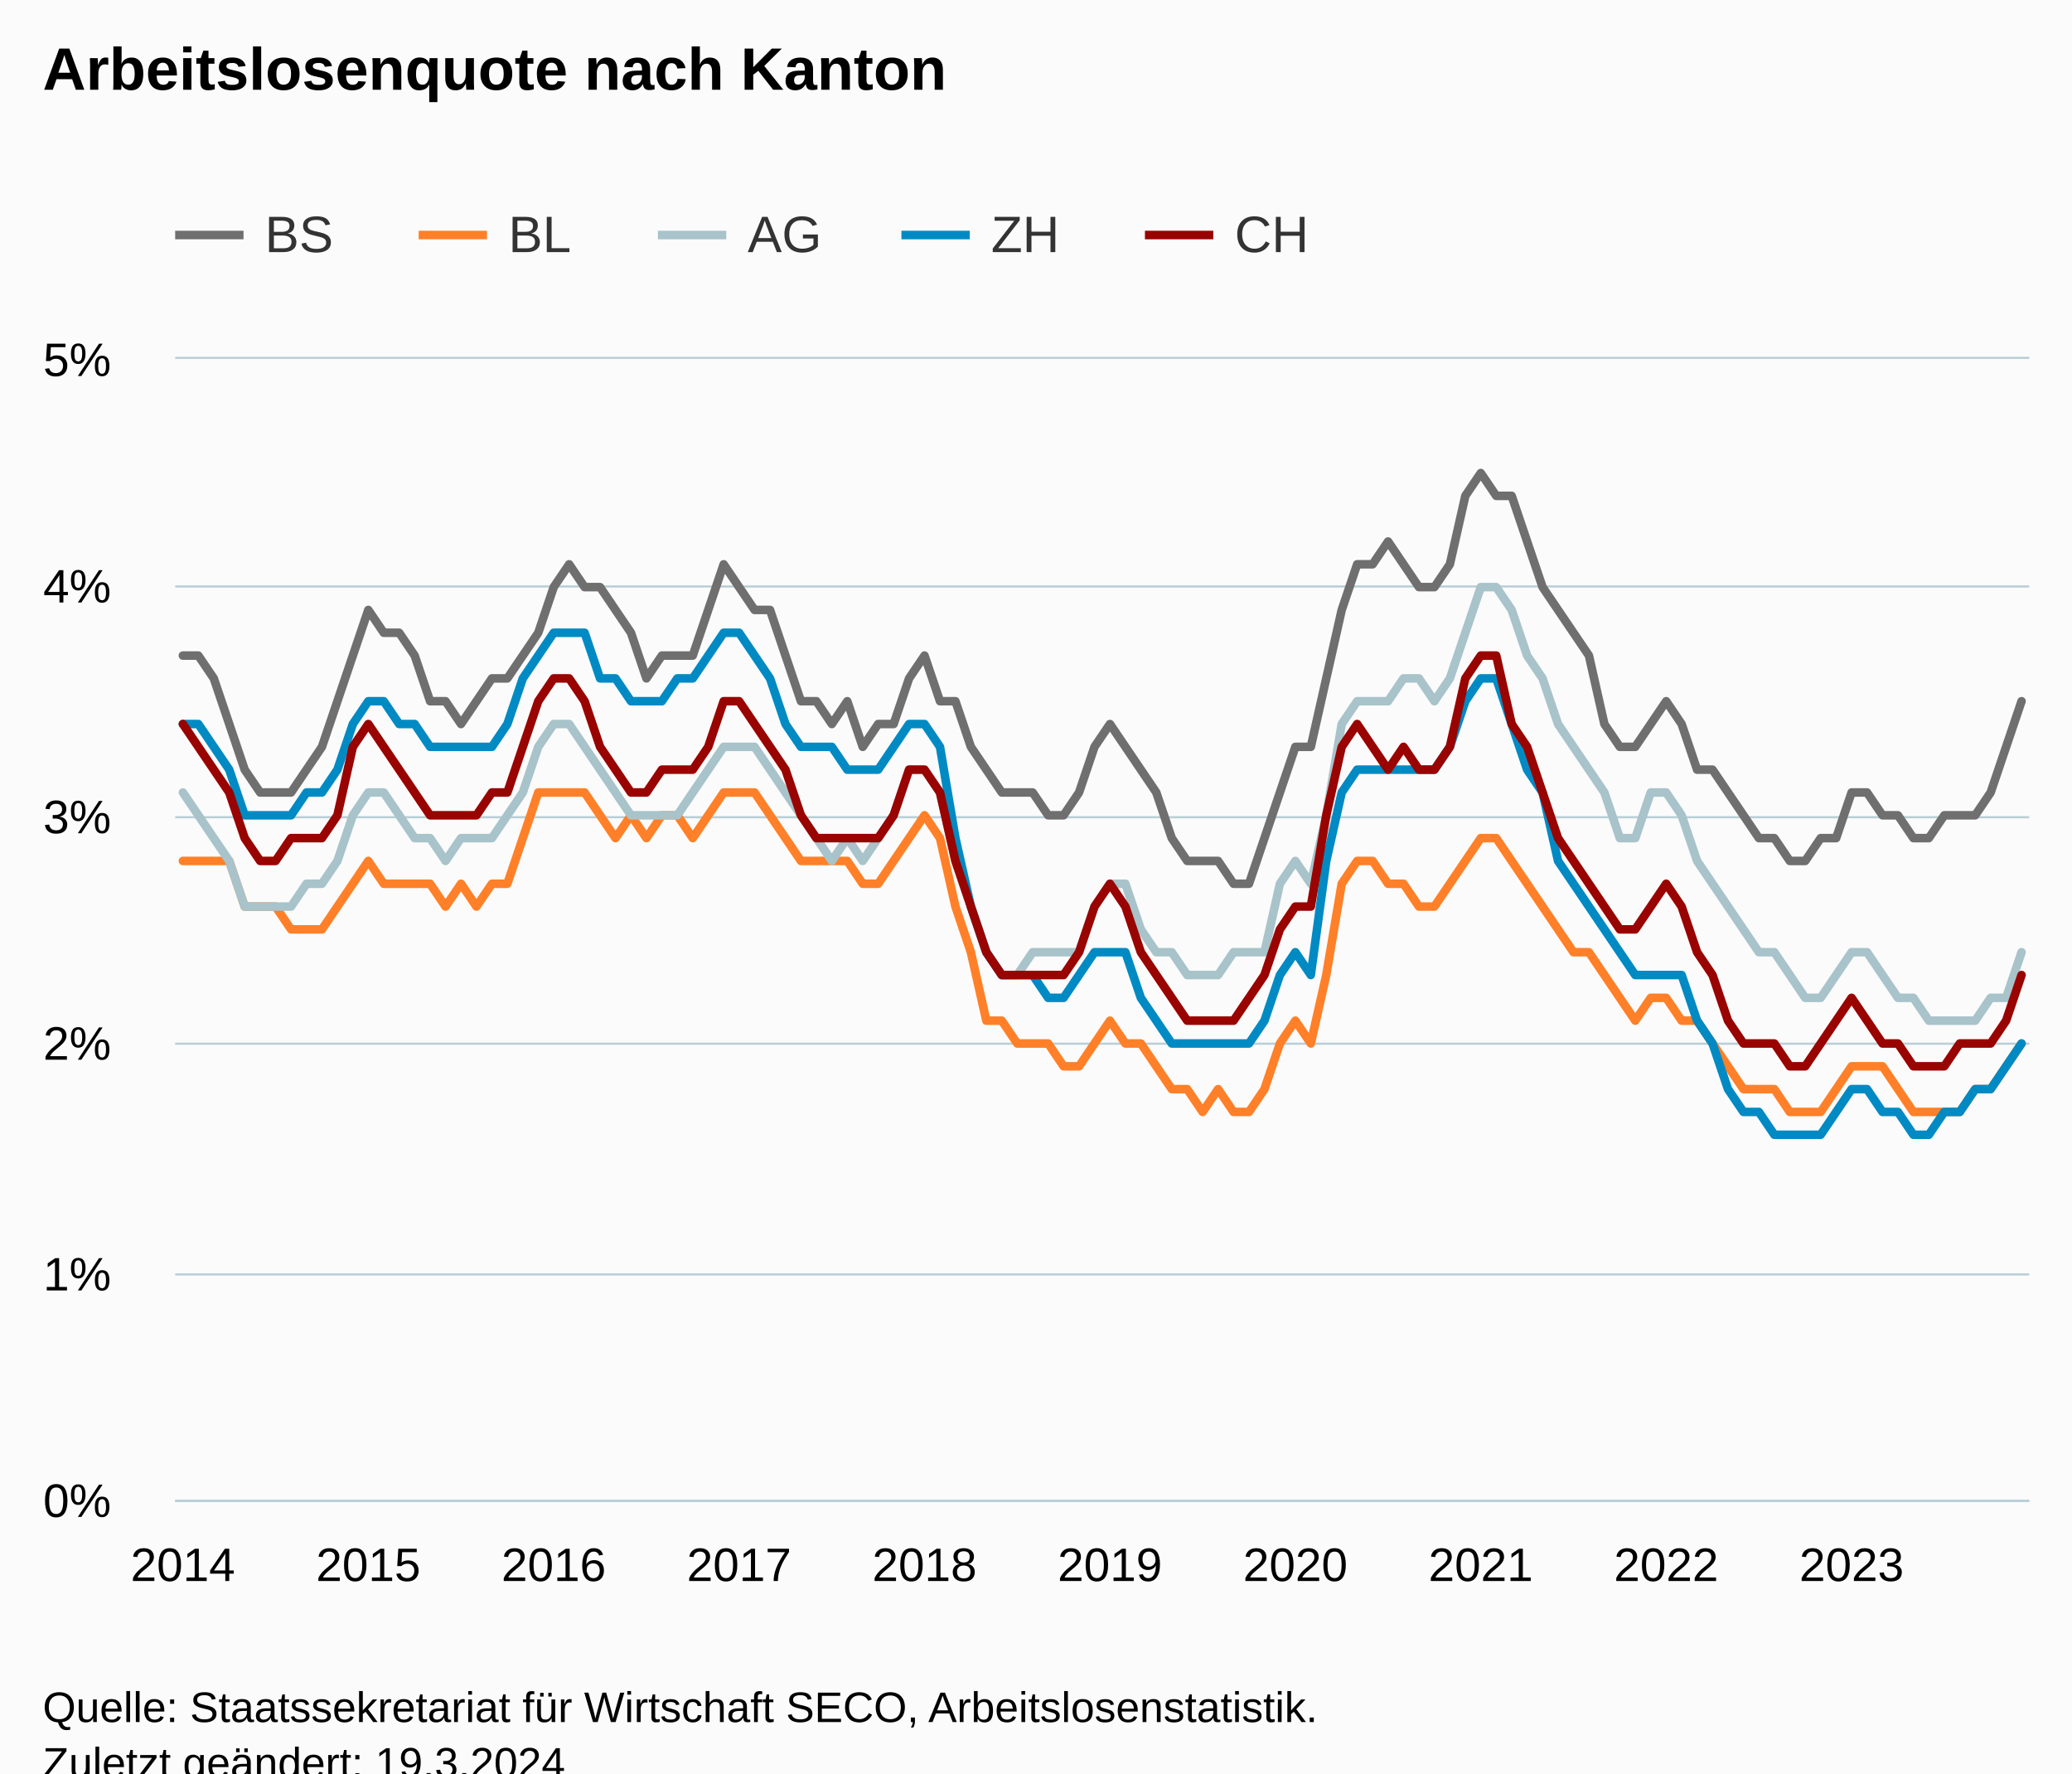
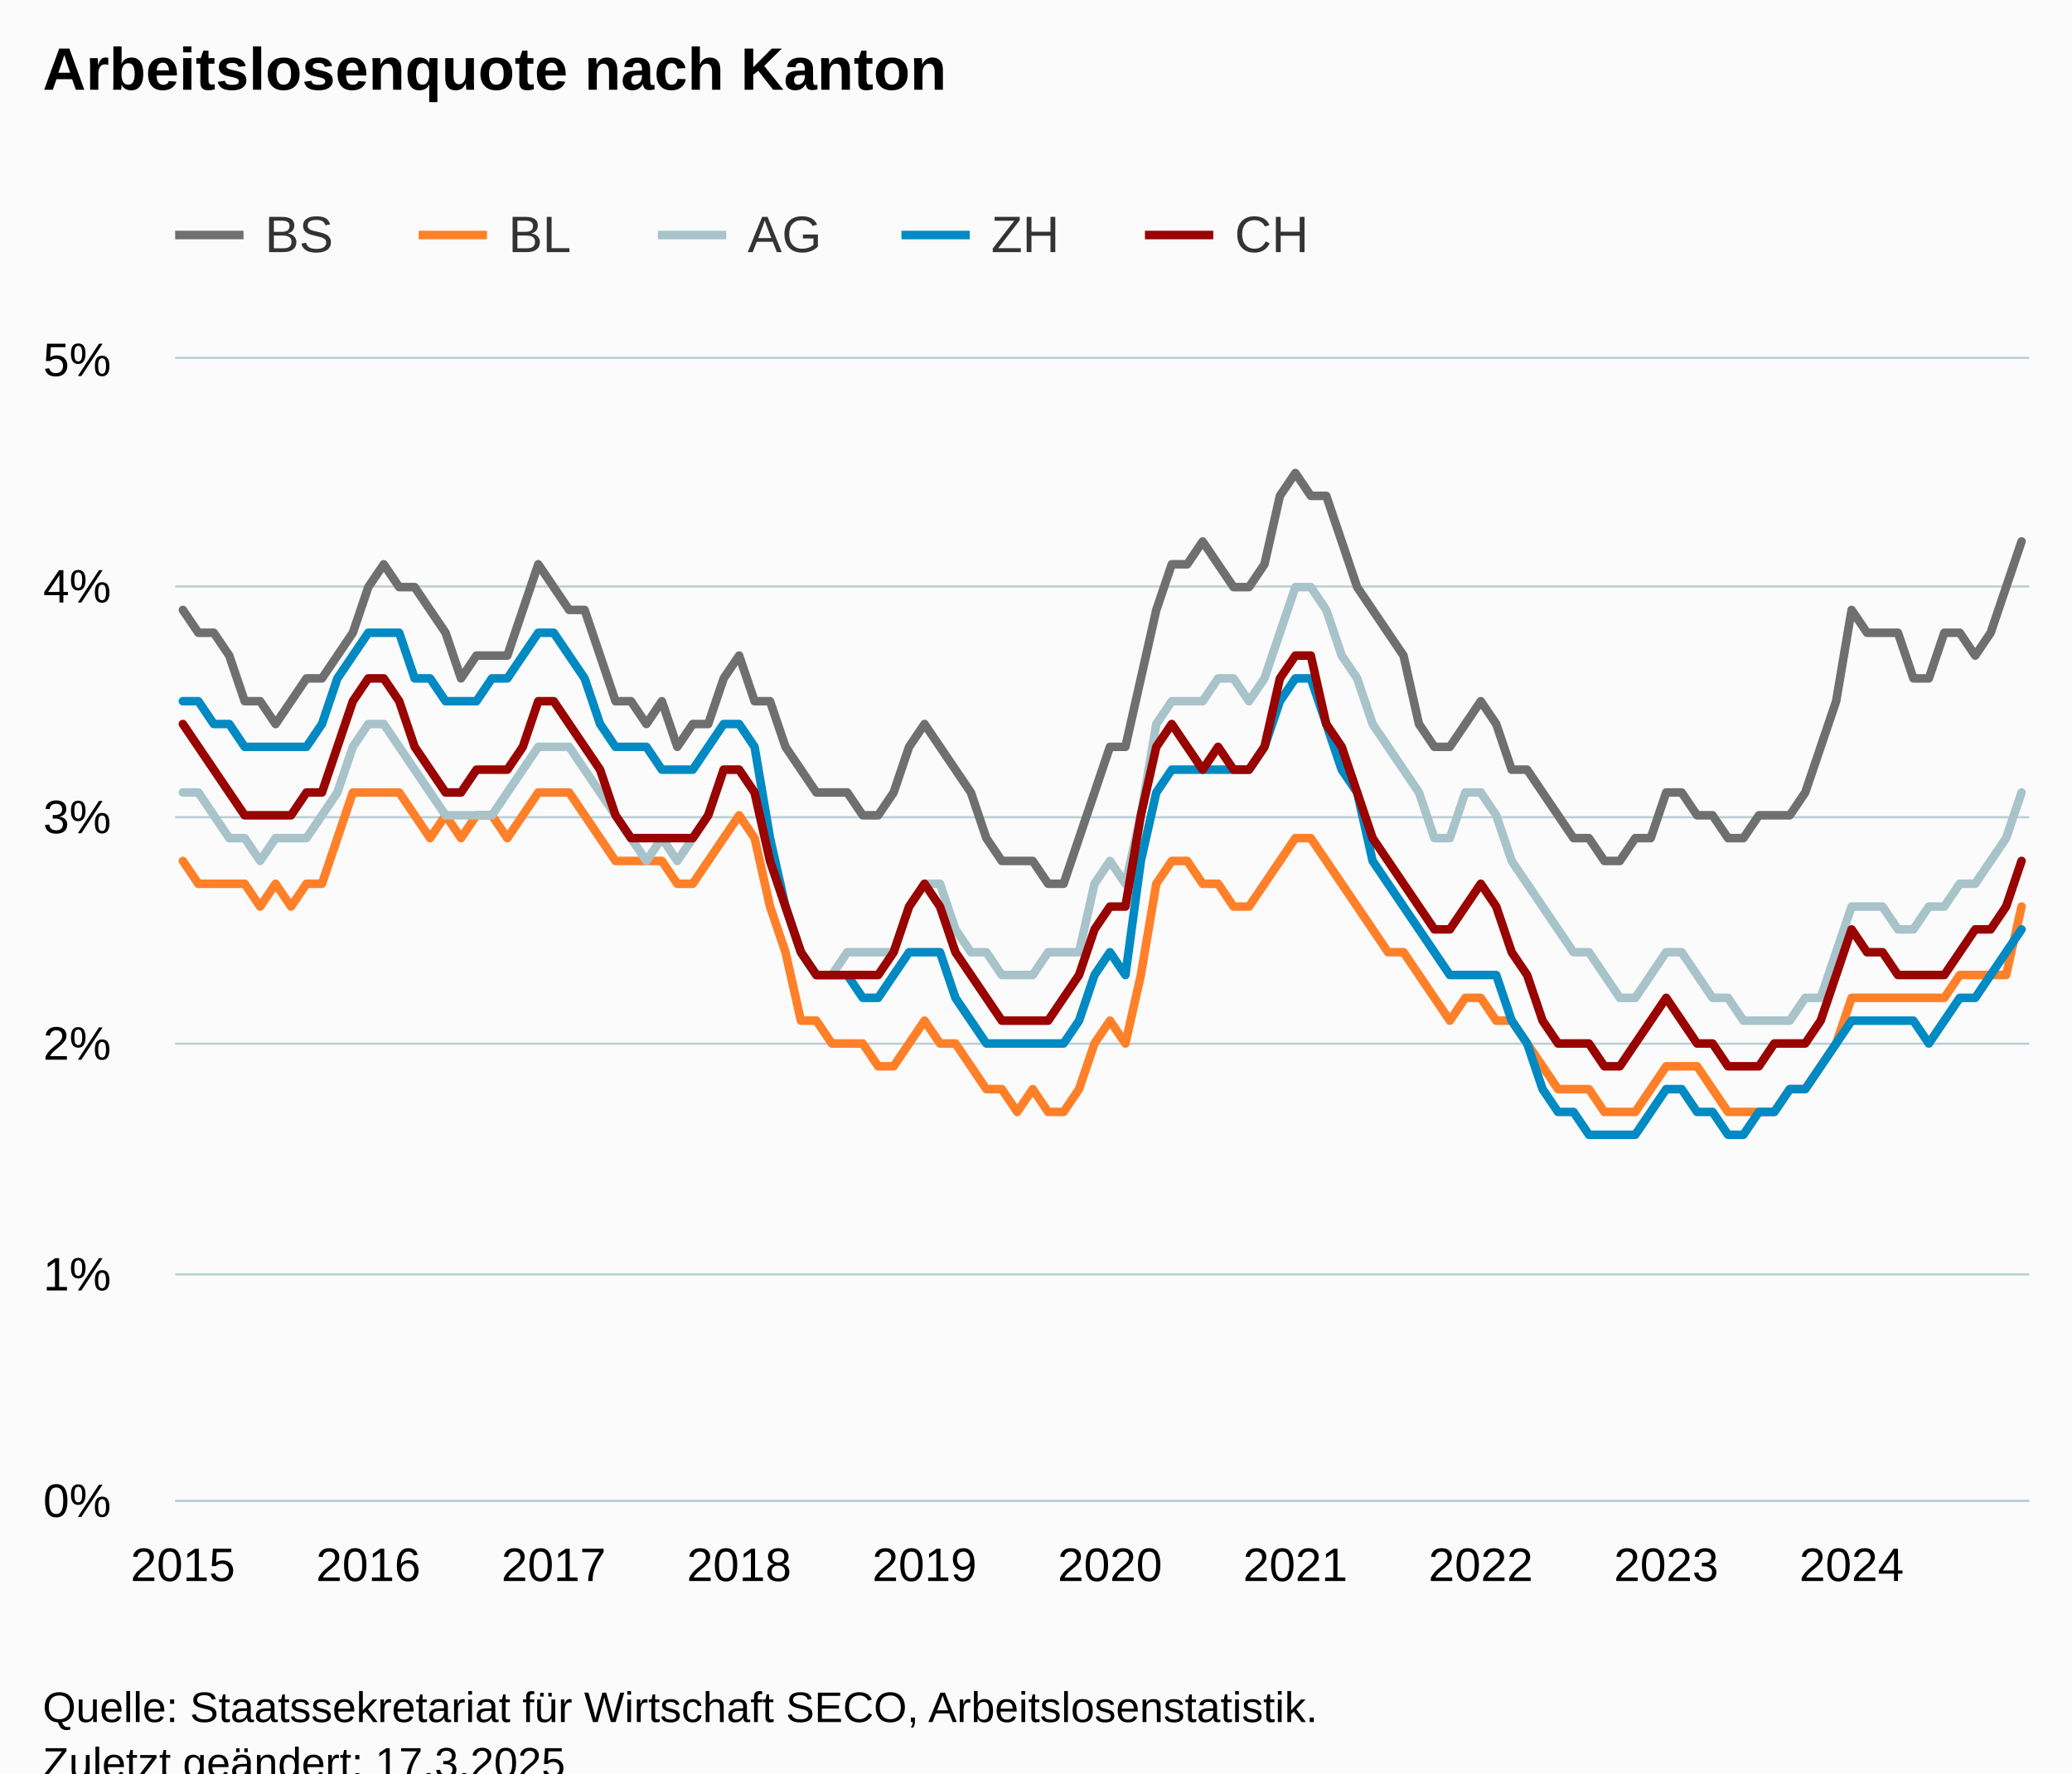
<svg xmlns="http://www.w3.org/2000/svg" version="1.1" class="highcharts-root" style="font-family:Arial;font-size:12px;" viewBox="0 0 485 415">
  <defs>
-     <clipPath id="highcharts-nrgf208-607-">
+     <clipPath id="highcharts-n9euy3s-607-">
      <rect x="0" y="0" width="434" height="267" fill="none" />
    </clipPath>
-     <clipPath id="highcharts-nrgf208-728-">
+     <clipPath id="highcharts-n9euy3s-728-">
      <rect x="0" y="0" width="434" height="267" fill="none" />
    </clipPath>
-     <clipPath id="highcharts-nrgf208-1209-">
+     <clipPath id="highcharts-n9euy3s-1209-">
      <rect x="41" y="84" width="434" height="267" fill="none" />
    </clipPath>
  </defs>
  <rect fill="#fbfbfb" class="highcharts-background" x="0" y="0" width="485" height="428" rx="0" ry="0" />
  <rect fill="none" class="highcharts-plot-background" x="41" y="84" width="434" height="267" />
  <g class="highcharts-pane-group" data-z-index="0" />
  <g class="highcharts-grid highcharts-xaxis-grid" data-z-index="1">
    <path fill="none" data-z-index="1" class="highcharts-grid-line" d="M 42.5 84 L 42.5 351" opacity="1" />
    <path fill="none" data-z-index="1" class="highcharts-grid-line" d="M 85.5 84 L 85.5 351" opacity="1" />
    <path fill="none" data-z-index="1" class="highcharts-grid-line" d="M 129.5 84 L 129.5 351" opacity="1" />
    <path fill="none" data-z-index="1" class="highcharts-grid-line" d="M 172.5 84 L 172.5 351" opacity="1" />
    <path fill="none" data-z-index="1" class="highcharts-grid-line" d="M 215.5 84 L 215.5 351" opacity="1" />
    <path fill="none" data-z-index="1" class="highcharts-grid-line" d="M 259.5 84 L 259.5 351" opacity="1" />
    <path fill="none" data-z-index="1" class="highcharts-grid-line" d="M 302.5 84 L 302.5 351" opacity="1" />
    <path fill="none" data-z-index="1" class="highcharts-grid-line" d="M 346.5 84 L 346.5 351" opacity="1" />
    <path fill="none" data-z-index="1" class="highcharts-grid-line" d="M 389.5 84 L 389.5 351" opacity="1" />
    <path fill="none" data-z-index="1" class="highcharts-grid-line" d="M 432.5 84 L 432.5 351" opacity="1" />
  </g>
  <g class="highcharts-grid highcharts-yaxis-grid" data-z-index="1">
    <path fill="none" stroke="#B9CFD7" stroke-width="0.5" data-z-index="1" class="highcharts-grid-line" d="M 41 351.25 L 475 351.25" opacity="1" />
    <path fill="none" stroke="#B9CFD7" stroke-width="0.5" data-z-index="1" class="highcharts-grid-line" d="M 41 298.25 L 475 298.25" opacity="1" />
    <path fill="none" stroke="#B9CFD7" stroke-width="0.5" data-z-index="1" class="highcharts-grid-line" d="M 41 244.25 L 475 244.25" opacity="1" />
    <path fill="none" stroke="#B9CFD7" stroke-width="0.5" data-z-index="1" class="highcharts-grid-line" d="M 41 191.25 L 475 191.25" opacity="1" />
    <path fill="none" stroke="#B9CFD7" stroke-width="0.5" data-z-index="1" class="highcharts-grid-line" d="M 41 137.25 L 475 137.25" opacity="1" />
    <path fill="none" stroke="#B9CFD7" stroke-width="0.5" data-z-index="1" class="highcharts-grid-line" d="M 41 83.75 L 475 83.75" opacity="1" />
  </g>
  <rect fill="none" class="highcharts-plot-border" data-z-index="1" x="41" y="84" width="434" height="267" />
  <g class="highcharts-axis highcharts-xaxis" data-z-index="2">
    <path fill="none" class="highcharts-axis-line" stroke="#B9CFD7" stroke-width="0.5" data-z-index="7" d="M 41 351.25 L 475 351.25" />
  </g>
  <g class="highcharts-axis highcharts-yaxis" data-z-index="2">
    <path fill="none" class="highcharts-axis-line" data-z-index="7" d="M 41 84 L 41 351" />
  </g>
  <g class="highcharts-series-group" data-z-index="3">
-     <g class="highcharts-series highcharts-series-0 highcharts-line-series" data-z-index="0.1" opacity="1" transform="translate(41,84) scale(1 1)" clip-path="url(#highcharts-nrgf208-728-)">
-       <path fill="none" d="M 1.808 69.42 L 5.425 69.42 L 9.042 74.76 L 12.658 85.44 L 16.275 96.12 L 19.892 101.46 L 23.508 101.46 L 27.125 101.46 L 30.742 96.12 L 34.358 90.78 L 37.975 80.1 L 41.592 69.42 L 45.208 58.74 L 48.825 64.08 L 52.442 64.08 L 56.058 69.42 L 59.675 80.1 L 63.292 80.1 L 66.908 85.44 L 70.525 80.1 L 74.142 74.76 L 77.758 74.76 L 81.375 69.42 L 84.992 64.08 L 88.608 53.4 L 92.225 48.06 L 95.842 53.4 L 99.458 53.4 L 103.075 58.74 L 106.692 64.08 L 110.308 74.76 L 113.925 69.42 L 117.542 69.42 L 121.158 69.42 L 124.775 58.74 L 128.392 48.06 L 132.008 53.4 L 135.625 58.74 L 139.242 58.74 L 142.858 69.42 L 146.475 80.1 L 150.092 80.1 L 153.708 85.44 L 157.325 80.1 L 160.942 90.78 L 164.558 85.44 L 168.175 85.44 L 171.792 74.76 L 175.408 69.42 L 179.025 80.1 L 182.642 80.1 L 186.258 90.78 L 189.875 96.12 L 193.492 101.46 L 197.108 101.46 L 200.725 101.46 L 204.342 106.8 L 207.958 106.8 L 211.575 101.46 L 215.192 90.78 L 218.808 85.44 L 222.425 90.78 L 226.042 96.12 L 229.658 101.46 L 233.275 112.14 L 236.892 117.48 L 240.508 117.48 L 244.125 117.48 L 247.742 122.82 L 251.358 122.82 L 254.975 112.14 L 258.592 101.46 L 262.208 90.78 L 265.825 90.78 L 269.442 74.76 L 273.058 58.74 L 276.675 48.06 L 280.292 48.06 L 283.908 42.72 L 287.525 48.06 L 291.142 53.4 L 294.758 53.4 L 298.375 48.06 L 301.992 32.04 L 305.608 26.7 L 309.225 32.04 L 312.842 32.04 L 316.458 42.72 L 320.075 53.4 L 323.692 58.74 L 327.308 64.08 L 330.925 69.42 L 334.542 85.44 L 338.158 90.78 L 341.775 90.78 L 345.392 85.44 L 349.008 80.1 L 352.625 85.44 L 356.242 96.12 L 359.858 96.12 L 363.475 101.46 L 367.092 106.8 L 370.708 112.14 L 374.325 112.14 L 377.942 117.48 L 381.558 117.48 L 385.175 112.14 L 388.792 112.14 L 392.408 101.46 L 396.025 101.46 L 399.642 106.8 L 403.258 106.8 L 406.875 112.14 L 410.492 112.14 L 414.108 106.8 L 417.725 106.8 L 421.342 106.8 L 424.958 101.46 L 428.575 90.78 L 432.192 80.1" class="highcharts-graph" data-z-index="1" stroke="#6F6F6F" stroke-width="2" stroke-linejoin="round" stroke-linecap="round" />
+     <g class="highcharts-series highcharts-series-0 highcharts-line-series" data-z-index="0.1" opacity="1" transform="translate(41,84) scale(1 1)" clip-path="url(#highcharts-n9euy3s-728-)">
+       <path fill="none" d="M 1.808 58.74 L 5.425 64.08 L 9.042 64.08 L 12.658 69.42 L 16.275 80.1 L 19.892 80.1 L 23.508 85.44 L 27.125 80.1 L 30.742 74.76 L 34.358 74.76 L 37.975 69.42 L 41.592 64.08 L 45.208 53.4 L 48.825 48.06 L 52.442 53.4 L 56.058 53.4 L 59.675 58.74 L 63.292 64.08 L 66.908 74.76 L 70.525 69.42 L 74.142 69.42 L 77.758 69.42 L 81.375 58.74 L 84.992 48.06 L 88.608 53.4 L 92.225 58.74 L 95.842 58.74 L 99.458 69.42 L 103.075 80.1 L 106.692 80.1 L 110.308 85.44 L 113.925 80.1 L 117.542 90.78 L 121.158 85.44 L 124.775 85.44 L 128.392 74.76 L 132.008 69.42 L 135.625 80.1 L 139.242 80.1 L 142.858 90.78 L 146.475 96.12 L 150.092 101.46 L 153.708 101.46 L 157.325 101.46 L 160.942 106.8 L 164.558 106.8 L 168.175 101.46 L 171.792 90.78 L 175.408 85.44 L 179.025 90.78 L 182.642 96.12 L 186.258 101.46 L 189.875 112.14 L 193.492 117.48 L 197.108 117.48 L 200.725 117.48 L 204.342 122.82 L 207.958 122.82 L 211.575 112.14 L 215.192 101.46 L 218.808 90.78 L 222.425 90.78 L 226.042 74.76 L 229.658 58.74 L 233.275 48.06 L 236.892 48.06 L 240.508 42.72 L 244.125 48.06 L 247.742 53.4 L 251.358 53.4 L 254.975 48.06 L 258.592 32.04 L 262.208 26.7 L 265.825 32.04 L 269.442 32.04 L 273.058 42.72 L 276.675 53.4 L 280.292 58.74 L 283.908 64.08 L 287.525 69.42 L 291.142 85.44 L 294.758 90.78 L 298.375 90.78 L 301.992 85.44 L 305.608 80.1 L 309.225 85.44 L 312.842 96.12 L 316.458 96.12 L 320.075 101.46 L 323.692 106.8 L 327.308 112.14 L 330.925 112.14 L 334.542 117.48 L 338.158 117.48 L 341.775 112.14 L 345.392 112.14 L 349.008 101.46 L 352.625 101.46 L 356.242 106.8 L 359.858 106.8 L 363.475 112.14 L 367.092 112.14 L 370.708 106.8 L 374.325 106.8 L 377.942 106.8 L 381.558 101.46 L 385.175 90.78 L 388.792 80.1 L 392.408 58.74 L 396.025 64.08 L 399.642 64.08 L 403.258 64.08 L 406.875 74.76 L 410.492 74.76 L 414.108 64.08 L 417.725 64.08 L 421.342 69.42 L 424.958 64.08 L 428.575 53.4 L 432.192 42.72" class="highcharts-graph" data-z-index="1" stroke="#6F6F6F" stroke-width="2" stroke-linejoin="round" stroke-linecap="round" />
    </g>
    <g class="highcharts-markers highcharts-series-0 highcharts-line-series" data-z-index="0.1" opacity="1" transform="translate(41,84) scale(1 1)" clip-path="none" />
-     <g class="highcharts-series highcharts-series-1 highcharts-line-series" data-z-index="0.1" opacity="1" transform="translate(41,84) scale(1 1)" clip-path="url(#highcharts-nrgf208-728-)">
-       <path fill="none" d="M 1.808 117.48 L 5.425 117.48 L 9.042 117.48 L 12.658 117.48 L 16.275 128.16 L 19.892 128.16 L 23.508 128.16 L 27.125 133.5 L 30.742 133.5 L 34.358 133.5 L 37.975 128.16 L 41.592 122.82 L 45.208 117.48 L 48.825 122.82 L 52.442 122.82 L 56.058 122.82 L 59.675 122.82 L 63.292 128.16 L 66.908 122.82 L 70.525 128.16 L 74.142 122.82 L 77.758 122.82 L 81.375 112.14 L 84.992 101.46 L 88.608 101.46 L 92.225 101.46 L 95.842 101.46 L 99.458 106.8 L 103.075 112.14 L 106.692 106.8 L 110.308 112.14 L 113.925 106.8 L 117.542 106.8 L 121.158 112.14 L 124.775 106.8 L 128.392 101.46 L 132.008 101.46 L 135.625 101.46 L 139.242 106.8 L 142.858 112.14 L 146.475 117.48 L 150.092 117.48 L 153.708 117.48 L 157.325 117.48 L 160.942 122.82 L 164.558 122.82 L 168.175 117.48 L 171.792 112.14 L 175.408 106.8 L 179.025 112.14 L 182.642 128.16 L 186.258 138.84 L 189.875 154.86 L 193.492 154.86 L 197.108 160.2 L 200.725 160.2 L 204.342 160.2 L 207.958 165.54 L 211.575 165.54 L 215.192 160.2 L 218.808 154.86 L 222.425 160.2 L 226.042 160.2 L 229.658 165.54 L 233.275 170.88 L 236.892 170.88 L 240.508 176.22 L 244.125 170.88 L 247.742 176.22 L 251.358 176.22 L 254.975 170.88 L 258.592 160.2 L 262.208 154.86 L 265.825 160.2 L 269.442 144.18 L 273.058 122.82 L 276.675 117.48 L 280.292 117.48 L 283.908 122.82 L 287.525 122.82 L 291.142 128.16 L 294.758 128.16 L 298.375 122.82 L 301.992 117.48 L 305.608 112.14 L 309.225 112.14 L 312.842 117.48 L 316.458 122.82 L 320.075 128.16 L 323.692 133.5 L 327.308 138.84 L 330.925 138.84 L 334.542 144.18 L 338.158 149.52 L 341.775 154.86 L 345.392 149.52 L 349.008 149.52 L 352.625 154.86 L 356.242 154.86 L 359.858 160.2 L 363.475 165.54 L 367.092 170.88 L 370.708 170.88 L 374.325 170.88 L 377.942 176.22 L 381.558 176.22 L 385.175 176.22 L 388.792 170.88 L 392.408 165.54 L 396.025 165.54 L 399.642 165.54 L 403.258 170.88 L 406.875 176.22 L 410.492 176.22 L 414.108 176.22 L 417.725 176.22 L 421.342 170.88 L 424.958 170.88 L 428.575 165.54 L 432.192 160.2" class="highcharts-graph" data-z-index="1" stroke="#FF8028" stroke-width="2" stroke-linejoin="round" stroke-linecap="round" />
+     <g class="highcharts-series highcharts-series-1 highcharts-line-series" data-z-index="0.1" opacity="1" transform="translate(41,84) scale(1 1)" clip-path="url(#highcharts-n9euy3s-728-)">
+       <path fill="none" d="M 1.808 117.48 L 5.425 122.82 L 9.042 122.82 L 12.658 122.82 L 16.275 122.82 L 19.892 128.16 L 23.508 122.82 L 27.125 128.16 L 30.742 122.82 L 34.358 122.82 L 37.975 112.14 L 41.592 101.46 L 45.208 101.46 L 48.825 101.46 L 52.442 101.46 L 56.058 106.8 L 59.675 112.14 L 63.292 106.8 L 66.908 112.14 L 70.525 106.8 L 74.142 106.8 L 77.758 112.14 L 81.375 106.8 L 84.992 101.46 L 88.608 101.46 L 92.225 101.46 L 95.842 106.8 L 99.458 112.14 L 103.075 117.48 L 106.692 117.48 L 110.308 117.48 L 113.925 117.48 L 117.542 122.82 L 121.158 122.82 L 124.775 117.48 L 128.392 112.14 L 132.008 106.8 L 135.625 112.14 L 139.242 128.16 L 142.858 138.84 L 146.475 154.86 L 150.092 154.86 L 153.708 160.2 L 157.325 160.2 L 160.942 160.2 L 164.558 165.54 L 168.175 165.54 L 171.792 160.2 L 175.408 154.86 L 179.025 160.2 L 182.642 160.2 L 186.258 165.54 L 189.875 170.88 L 193.492 170.88 L 197.108 176.22 L 200.725 170.88 L 204.342 176.22 L 207.958 176.22 L 211.575 170.88 L 215.192 160.2 L 218.808 154.86 L 222.425 160.2 L 226.042 144.18 L 229.658 122.82 L 233.275 117.48 L 236.892 117.48 L 240.508 122.82 L 244.125 122.82 L 247.742 128.16 L 251.358 128.16 L 254.975 122.82 L 258.592 117.48 L 262.208 112.14 L 265.825 112.14 L 269.442 117.48 L 273.058 122.82 L 276.675 128.16 L 280.292 133.5 L 283.908 138.84 L 287.525 138.84 L 291.142 144.18 L 294.758 149.52 L 298.375 154.86 L 301.992 149.52 L 305.608 149.52 L 309.225 154.86 L 312.842 154.86 L 316.458 160.2 L 320.075 165.54 L 323.692 170.88 L 327.308 170.88 L 330.925 170.88 L 334.542 176.22 L 338.158 176.22 L 341.775 176.22 L 345.392 170.88 L 349.008 165.54 L 352.625 165.54 L 356.242 165.54 L 359.858 170.88 L 363.475 176.22 L 367.092 176.22 L 370.708 176.22 L 374.325 176.22 L 377.942 170.88 L 381.558 170.88 L 385.175 165.54 L 388.792 160.2 L 392.408 149.52 L 396.025 149.52 L 399.642 149.52 L 403.258 149.52 L 406.875 149.52 L 410.492 149.52 L 414.108 149.52 L 417.725 144.18 L 421.342 144.18 L 424.958 144.18 L 428.575 144.18 L 432.192 128.16" class="highcharts-graph" data-z-index="1" stroke="#FF8028" stroke-width="2" stroke-linejoin="round" stroke-linecap="round" />
    </g>
    <g class="highcharts-markers highcharts-series-1 highcharts-line-series" data-z-index="0.1" opacity="1" transform="translate(41,84) scale(1 1)" clip-path="none" />
-     <g class="highcharts-series highcharts-series-2 highcharts-line-series" data-z-index="0.1" opacity="1" transform="translate(41,84) scale(1 1)" clip-path="url(#highcharts-nrgf208-728-)">
-       <path fill="none" d="M 1.808 101.46 L 5.425 106.8 L 9.042 112.14 L 12.658 117.48 L 16.275 128.16 L 19.892 128.16 L 23.508 128.16 L 27.125 128.16 L 30.742 122.82 L 34.358 122.82 L 37.975 117.48 L 41.592 106.8 L 45.208 101.46 L 48.825 101.46 L 52.442 106.8 L 56.058 112.14 L 59.675 112.14 L 63.292 117.48 L 66.908 112.14 L 70.525 112.14 L 74.142 112.14 L 77.758 106.8 L 81.375 101.46 L 84.992 90.78 L 88.608 85.44 L 92.225 85.44 L 95.842 90.78 L 99.458 96.12 L 103.075 101.46 L 106.692 106.8 L 110.308 106.8 L 113.925 106.8 L 117.542 106.8 L 121.158 101.46 L 124.775 96.12 L 128.392 90.78 L 132.008 90.78 L 135.625 90.78 L 139.242 96.12 L 142.858 101.46 L 146.475 106.8 L 150.092 112.14 L 153.708 117.48 L 157.325 112.14 L 160.942 117.48 L 164.558 112.14 L 168.175 106.8 L 171.792 96.12 L 175.408 96.12 L 179.025 101.46 L 182.642 117.48 L 186.258 128.16 L 189.875 138.84 L 193.492 144.18 L 197.108 144.18 L 200.725 138.84 L 204.342 138.84 L 207.958 138.84 L 211.575 138.84 L 215.192 128.16 L 218.808 122.82 L 222.425 122.82 L 226.042 133.5 L 229.658 138.84 L 233.275 138.84 L 236.892 144.18 L 240.508 144.18 L 244.125 144.18 L 247.742 138.84 L 251.358 138.84 L 254.975 138.84 L 258.592 122.82 L 262.208 117.48 L 265.825 122.82 L 269.442 106.8 L 273.058 85.44 L 276.675 80.1 L 280.292 80.1 L 283.908 80.1 L 287.525 74.76 L 291.142 74.76 L 294.758 80.1 L 298.375 74.76 L 301.992 64.08 L 305.608 53.4 L 309.225 53.4 L 312.842 58.74 L 316.458 69.42 L 320.075 74.76 L 323.692 85.44 L 327.308 90.78 L 330.925 96.12 L 334.542 101.46 L 338.158 112.14 L 341.775 112.14 L 345.392 101.46 L 349.008 101.46 L 352.625 106.8 L 356.242 117.48 L 359.858 122.82 L 363.475 128.16 L 367.092 133.5 L 370.708 138.84 L 374.325 138.84 L 377.942 144.18 L 381.558 149.52 L 385.175 149.52 L 388.792 144.18 L 392.408 138.84 L 396.025 138.84 L 399.642 144.18 L 403.258 149.52 L 406.875 149.52 L 410.492 154.86 L 414.108 154.86 L 417.725 154.86 L 421.342 154.86 L 424.958 149.52 L 428.575 149.52 L 432.192 138.84" class="highcharts-graph" data-z-index="1" stroke="#A8C3CA" stroke-width="2" stroke-linejoin="round" stroke-linecap="round" />
+     <g class="highcharts-series highcharts-series-2 highcharts-line-series" data-z-index="0.1" opacity="1" transform="translate(41,84) scale(1 1)" clip-path="url(#highcharts-n9euy3s-728-)">
+       <path fill="none" d="M 1.808 101.46 L 5.425 101.46 L 9.042 106.8 L 12.658 112.14 L 16.275 112.14 L 19.892 117.48 L 23.508 112.14 L 27.125 112.14 L 30.742 112.14 L 34.358 106.8 L 37.975 101.46 L 41.592 90.78 L 45.208 85.44 L 48.825 85.44 L 52.442 90.78 L 56.058 96.12 L 59.675 101.46 L 63.292 106.8 L 66.908 106.8 L 70.525 106.8 L 74.142 106.8 L 77.758 101.46 L 81.375 96.12 L 84.992 90.78 L 88.608 90.78 L 92.225 90.78 L 95.842 96.12 L 99.458 101.46 L 103.075 106.8 L 106.692 112.14 L 110.308 117.48 L 113.925 112.14 L 117.542 117.48 L 121.158 112.14 L 124.775 106.8 L 128.392 96.12 L 132.008 96.12 L 135.625 101.46 L 139.242 117.48 L 142.858 128.16 L 146.475 138.84 L 150.092 144.18 L 153.708 144.18 L 157.325 138.84 L 160.942 138.84 L 164.558 138.84 L 168.175 138.84 L 171.792 128.16 L 175.408 122.82 L 179.025 122.82 L 182.642 133.5 L 186.258 138.84 L 189.875 138.84 L 193.492 144.18 L 197.108 144.18 L 200.725 144.18 L 204.342 138.84 L 207.958 138.84 L 211.575 138.84 L 215.192 122.82 L 218.808 117.48 L 222.425 122.82 L 226.042 106.8 L 229.658 85.44 L 233.275 80.1 L 236.892 80.1 L 240.508 80.1 L 244.125 74.76 L 247.742 74.76 L 251.358 80.1 L 254.975 74.76 L 258.592 64.08 L 262.208 53.4 L 265.825 53.4 L 269.442 58.74 L 273.058 69.42 L 276.675 74.76 L 280.292 85.44 L 283.908 90.78 L 287.525 96.12 L 291.142 101.46 L 294.758 112.14 L 298.375 112.14 L 301.992 101.46 L 305.608 101.46 L 309.225 106.8 L 312.842 117.48 L 316.458 122.82 L 320.075 128.16 L 323.692 133.5 L 327.308 138.84 L 330.925 138.84 L 334.542 144.18 L 338.158 149.52 L 341.775 149.52 L 345.392 144.18 L 349.008 138.84 L 352.625 138.84 L 356.242 144.18 L 359.858 149.52 L 363.475 149.52 L 367.092 154.86 L 370.708 154.86 L 374.325 154.86 L 377.942 154.86 L 381.558 149.52 L 385.175 149.52 L 388.792 138.84 L 392.408 128.16 L 396.025 128.16 L 399.642 128.16 L 403.258 133.5 L 406.875 133.5 L 410.492 128.16 L 414.108 128.16 L 417.725 122.82 L 421.342 122.82 L 424.958 117.48 L 428.575 112.14 L 432.192 101.46" class="highcharts-graph" data-z-index="1" stroke="#A8C3CA" stroke-width="2" stroke-linejoin="round" stroke-linecap="round" />
    </g>
    <g class="highcharts-markers highcharts-series-2 highcharts-line-series" data-z-index="0.1" opacity="1" transform="translate(41,84) scale(1 1)" clip-path="none" />
-     <g class="highcharts-series highcharts-series-3 highcharts-line-series" data-z-index="0.1" opacity="1" transform="translate(41,84) scale(1 1)" clip-path="url(#highcharts-nrgf208-728-)">
-       <path fill="none" d="M 1.808 85.44 L 5.425 85.44 L 9.042 90.78 L 12.658 96.12 L 16.275 106.8 L 19.892 106.8 L 23.508 106.8 L 27.125 106.8 L 30.742 101.46 L 34.358 101.46 L 37.975 96.12 L 41.592 85.44 L 45.208 80.1 L 48.825 80.1 L 52.442 85.44 L 56.058 85.44 L 59.675 90.78 L 63.292 90.78 L 66.908 90.78 L 70.525 90.78 L 74.142 90.78 L 77.758 85.44 L 81.375 74.76 L 84.992 69.42 L 88.608 64.08 L 92.225 64.08 L 95.842 64.08 L 99.458 74.76 L 103.075 74.76 L 106.692 80.1 L 110.308 80.1 L 113.925 80.1 L 117.542 74.76 L 121.158 74.76 L 124.775 69.42 L 128.392 64.08 L 132.008 64.08 L 135.625 69.42 L 139.242 74.76 L 142.858 85.44 L 146.475 90.78 L 150.092 90.78 L 153.708 90.78 L 157.325 96.12 L 160.942 96.12 L 164.558 96.12 L 168.175 90.78 L 171.792 85.44 L 175.408 85.44 L 179.025 90.78 L 182.642 112.14 L 186.258 128.16 L 189.875 138.84 L 193.492 144.18 L 197.108 144.18 L 200.725 144.18 L 204.342 149.52 L 207.958 149.52 L 211.575 144.18 L 215.192 138.84 L 218.808 138.84 L 222.425 138.84 L 226.042 149.52 L 229.658 154.86 L 233.275 160.2 L 236.892 160.2 L 240.508 160.2 L 244.125 160.2 L 247.742 160.2 L 251.358 160.2 L 254.975 154.86 L 258.592 144.18 L 262.208 138.84 L 265.825 144.18 L 269.442 117.48 L 273.058 101.46 L 276.675 96.12 L 280.292 96.12 L 283.908 96.12 L 287.525 96.12 L 291.142 96.12 L 294.758 96.12 L 298.375 90.78 L 301.992 80.1 L 305.608 74.76 L 309.225 74.76 L 312.842 85.44 L 316.458 96.12 L 320.075 101.46 L 323.692 117.48 L 327.308 122.82 L 330.925 128.16 L 334.542 133.5 L 338.158 138.84 L 341.775 144.18 L 345.392 144.18 L 349.008 144.18 L 352.625 144.18 L 356.242 154.86 L 359.858 160.2 L 363.475 170.88 L 367.092 176.22 L 370.708 176.22 L 374.325 181.56 L 377.942 181.56 L 381.558 181.56 L 385.175 181.56 L 388.792 176.22 L 392.408 170.88 L 396.025 170.88 L 399.642 176.22 L 403.258 176.22 L 406.875 181.56 L 410.492 181.56 L 414.108 176.22 L 417.725 176.22 L 421.342 170.88 L 424.958 170.88 L 428.575 165.54 L 432.192 160.2" class="highcharts-graph" data-z-index="1" stroke="#008AC3" stroke-width="2" stroke-linejoin="round" stroke-linecap="round" />
+     <g class="highcharts-series highcharts-series-3 highcharts-line-series" data-z-index="0.1" opacity="1" transform="translate(41,84) scale(1 1)" clip-path="url(#highcharts-n9euy3s-728-)">
+       <path fill="none" d="M 1.808 80.1 L 5.425 80.1 L 9.042 85.44 L 12.658 85.44 L 16.275 90.78 L 19.892 90.78 L 23.508 90.78 L 27.125 90.78 L 30.742 90.78 L 34.358 85.44 L 37.975 74.76 L 41.592 69.42 L 45.208 64.08 L 48.825 64.08 L 52.442 64.08 L 56.058 74.76 L 59.675 74.76 L 63.292 80.1 L 66.908 80.1 L 70.525 80.1 L 74.142 74.76 L 77.758 74.76 L 81.375 69.42 L 84.992 64.08 L 88.608 64.08 L 92.225 69.42 L 95.842 74.76 L 99.458 85.44 L 103.075 90.78 L 106.692 90.78 L 110.308 90.78 L 113.925 96.12 L 117.542 96.12 L 121.158 96.12 L 124.775 90.78 L 128.392 85.44 L 132.008 85.44 L 135.625 90.78 L 139.242 112.14 L 142.858 128.16 L 146.475 138.84 L 150.092 144.18 L 153.708 144.18 L 157.325 144.18 L 160.942 149.52 L 164.558 149.52 L 168.175 144.18 L 171.792 138.84 L 175.408 138.84 L 179.025 138.84 L 182.642 149.52 L 186.258 154.86 L 189.875 160.2 L 193.492 160.2 L 197.108 160.2 L 200.725 160.2 L 204.342 160.2 L 207.958 160.2 L 211.575 154.86 L 215.192 144.18 L 218.808 138.84 L 222.425 144.18 L 226.042 117.48 L 229.658 101.46 L 233.275 96.12 L 236.892 96.12 L 240.508 96.12 L 244.125 96.12 L 247.742 96.12 L 251.358 96.12 L 254.975 90.78 L 258.592 80.1 L 262.208 74.76 L 265.825 74.76 L 269.442 85.44 L 273.058 96.12 L 276.675 101.46 L 280.292 117.48 L 283.908 122.82 L 287.525 128.16 L 291.142 133.5 L 294.758 138.84 L 298.375 144.18 L 301.992 144.18 L 305.608 144.18 L 309.225 144.18 L 312.842 154.86 L 316.458 160.2 L 320.075 170.88 L 323.692 176.22 L 327.308 176.22 L 330.925 181.56 L 334.542 181.56 L 338.158 181.56 L 341.775 181.56 L 345.392 176.22 L 349.008 170.88 L 352.625 170.88 L 356.242 176.22 L 359.858 176.22 L 363.475 181.56 L 367.092 181.56 L 370.708 176.22 L 374.325 176.22 L 377.942 170.88 L 381.558 170.88 L 385.175 165.54 L 388.792 160.2 L 392.408 154.86 L 396.025 154.86 L 399.642 154.86 L 403.258 154.86 L 406.875 154.86 L 410.492 160.2 L 414.108 154.86 L 417.725 149.52 L 421.342 149.52 L 424.958 144.18 L 428.575 138.84 L 432.192 133.5" class="highcharts-graph" data-z-index="1" stroke="#008AC3" stroke-width="2" stroke-linejoin="round" stroke-linecap="round" />
    </g>
    <g class="highcharts-markers highcharts-series-3 highcharts-line-series" data-z-index="0.1" opacity="1" transform="translate(41,84) scale(1 1)" clip-path="none" />
-     <g class="highcharts-series highcharts-series-4 highcharts-line-series" data-z-index="0.1" opacity="1" transform="translate(41,84) scale(1 1)" clip-path="url(#highcharts-nrgf208-728-)">
-       <path fill="none" d="M 1.808 85.44 L 5.425 90.78 L 9.042 96.12 L 12.658 101.46 L 16.275 112.14 L 19.892 117.48 L 23.508 117.48 L 27.125 112.14 L 30.742 112.14 L 34.358 112.14 L 37.975 106.8 L 41.592 90.78 L 45.208 85.44 L 48.825 90.78 L 52.442 96.12 L 56.058 101.46 L 59.675 106.8 L 63.292 106.8 L 66.908 106.8 L 70.525 106.8 L 74.142 101.46 L 77.758 101.46 L 81.375 90.78 L 84.992 80.1 L 88.608 74.76 L 92.225 74.76 L 95.842 80.1 L 99.458 90.78 L 103.075 96.12 L 106.692 101.46 L 110.308 101.46 L 113.925 96.12 L 117.542 96.12 L 121.158 96.12 L 124.775 90.78 L 128.392 80.1 L 132.008 80.1 L 135.625 85.44 L 139.242 90.78 L 142.858 96.12 L 146.475 106.8 L 150.092 112.14 L 153.708 112.14 L 157.325 112.14 L 160.942 112.14 L 164.558 112.14 L 168.175 106.8 L 171.792 96.12 L 175.408 96.12 L 179.025 101.46 L 182.642 117.48 L 186.258 128.16 L 189.875 138.84 L 193.492 144.18 L 197.108 144.18 L 200.725 144.18 L 204.342 144.18 L 207.958 144.18 L 211.575 138.84 L 215.192 128.16 L 218.808 122.82 L 222.425 128.16 L 226.042 138.84 L 229.658 144.18 L 233.275 149.52 L 236.892 154.86 L 240.508 154.86 L 244.125 154.86 L 247.742 154.86 L 251.358 149.52 L 254.975 144.18 L 258.592 133.5 L 262.208 128.16 L 265.825 128.16 L 269.442 106.8 L 273.058 90.78 L 276.675 85.44 L 280.292 90.78 L 283.908 96.12 L 287.525 90.78 L 291.142 96.12 L 294.758 96.12 L 298.375 90.78 L 301.992 74.76 L 305.608 69.42 L 309.225 69.42 L 312.842 85.44 L 316.458 90.78 L 320.075 101.46 L 323.692 112.14 L 327.308 117.48 L 330.925 122.82 L 334.542 128.16 L 338.158 133.5 L 341.775 133.5 L 345.392 128.16 L 349.008 122.82 L 352.625 128.16 L 356.242 138.84 L 359.858 144.18 L 363.475 154.86 L 367.092 160.2 L 370.708 160.2 L 374.325 160.2 L 377.942 165.54 L 381.558 165.54 L 385.175 160.2 L 388.792 154.86 L 392.408 149.52 L 396.025 154.86 L 399.642 160.2 L 403.258 160.2 L 406.875 165.54 L 410.492 165.54 L 414.108 165.54 L 417.725 160.2 L 421.342 160.2 L 424.958 160.2 L 428.575 154.86 L 432.192 144.18" class="highcharts-graph" data-z-index="1" stroke="#990300" stroke-width="2" stroke-linejoin="round" stroke-linecap="round" />
+     <g class="highcharts-series highcharts-series-4 highcharts-line-series" data-z-index="0.1" opacity="1" transform="translate(41,84) scale(1 1)" clip-path="url(#highcharts-n9euy3s-728-)">
+       <path fill="none" d="M 1.808 85.44 L 5.425 90.78 L 9.042 96.12 L 12.658 101.46 L 16.275 106.8 L 19.892 106.8 L 23.508 106.8 L 27.125 106.8 L 30.742 101.46 L 34.358 101.46 L 37.975 90.78 L 41.592 80.1 L 45.208 74.76 L 48.825 74.76 L 52.442 80.1 L 56.058 90.78 L 59.675 96.12 L 63.292 101.46 L 66.908 101.46 L 70.525 96.12 L 74.142 96.12 L 77.758 96.12 L 81.375 90.78 L 84.992 80.1 L 88.608 80.1 L 92.225 85.44 L 95.842 90.78 L 99.458 96.12 L 103.075 106.8 L 106.692 112.14 L 110.308 112.14 L 113.925 112.14 L 117.542 112.14 L 121.158 112.14 L 124.775 106.8 L 128.392 96.12 L 132.008 96.12 L 135.625 101.46 L 139.242 117.48 L 142.858 128.16 L 146.475 138.84 L 150.092 144.18 L 153.708 144.18 L 157.325 144.18 L 160.942 144.18 L 164.558 144.18 L 168.175 138.84 L 171.792 128.16 L 175.408 122.82 L 179.025 128.16 L 182.642 138.84 L 186.258 144.18 L 189.875 149.52 L 193.492 154.86 L 197.108 154.86 L 200.725 154.86 L 204.342 154.86 L 207.958 149.52 L 211.575 144.18 L 215.192 133.5 L 218.808 128.16 L 222.425 128.16 L 226.042 106.8 L 229.658 90.78 L 233.275 85.44 L 236.892 90.78 L 240.508 96.12 L 244.125 90.78 L 247.742 96.12 L 251.358 96.12 L 254.975 90.78 L 258.592 74.76 L 262.208 69.42 L 265.825 69.42 L 269.442 85.44 L 273.058 90.78 L 276.675 101.46 L 280.292 112.14 L 283.908 117.48 L 287.525 122.82 L 291.142 128.16 L 294.758 133.5 L 298.375 133.5 L 301.992 128.16 L 305.608 122.82 L 309.225 128.16 L 312.842 138.84 L 316.458 144.18 L 320.075 154.86 L 323.692 160.2 L 327.308 160.2 L 330.925 160.2 L 334.542 165.54 L 338.158 165.54 L 341.775 160.2 L 345.392 154.86 L 349.008 149.52 L 352.625 154.86 L 356.242 160.2 L 359.858 160.2 L 363.475 165.54 L 367.092 165.54 L 370.708 165.54 L 374.325 160.2 L 377.942 160.2 L 381.558 160.2 L 385.175 154.86 L 388.792 144.18 L 392.408 133.5 L 396.025 138.84 L 399.642 138.84 L 403.258 144.18 L 406.875 144.18 L 410.492 144.18 L 414.108 144.18 L 417.725 138.84 L 421.342 133.5 L 424.958 133.5 L 428.575 128.16 L 432.192 117.48" class="highcharts-graph" data-z-index="1" stroke="#990300" stroke-width="2" stroke-linejoin="round" stroke-linecap="round" />
    </g>
    <g class="highcharts-markers highcharts-series-4 highcharts-line-series" data-z-index="0.1" opacity="1" transform="translate(41,84) scale(1 1)" clip-path="none" />
  </g>
  <text x="10" text-anchor="start" class="highcharts-title" data-z-index="4" style="color:#000000;font-size:14px;font-weight:bold;fill:#000000;" y="21">
    <tspan>Arbeitslosenquote nach Kanton</tspan>
  </text>
  <text x="10" text-anchor="start" class="highcharts-subtitle" data-z-index="4" style="color:#000000;font-size:12px;font-weight:normal;fill:#000000;" y="40" />
  <text x="10" text-anchor="start" class="highcharts-caption" data-z-index="4" style="color:#666666;fill:#666666;" y="385" />
  <g class="highcharts-legend" data-z-index="7" transform="translate(33,41)">
    <rect fill="none" class="highcharts-legend-box" rx="0" ry="0" x="0" y="0" width="282" height="31" visibility="visible" />
    <g data-z-index="1">
      <g>
        <g class="highcharts-legend-item highcharts-line-series highcharts-color-undefined highcharts-series-0" data-z-index="1" transform="translate(8,3)">
          <path fill="none" d="M 0 11 L 16 11" class="highcharts-graph" stroke="#6F6F6F" stroke-width="2" />
          <text x="21" style="color:#333333;cursor:pointer;font-size:12px;font-weight:normal;fill:#333333;" text-anchor="start" data-z-index="2" y="15">
            <tspan>BS</tspan>
          </text>
        </g>
        <g class="highcharts-legend-item highcharts-line-series highcharts-color-undefined highcharts-series-1" data-z-index="1" transform="translate(65,3)">
          <path fill="none" d="M 0 11 L 16 11" class="highcharts-graph" stroke="#FF8028" stroke-width="2" />
          <text x="21" y="15" style="color:#333333;cursor:pointer;font-size:12px;font-weight:normal;fill:#333333;" text-anchor="start" data-z-index="2">
            <tspan>BL</tspan>
          </text>
        </g>
        <g class="highcharts-legend-item highcharts-line-series highcharts-color-undefined highcharts-series-2" data-z-index="1" transform="translate(121,3)">
          <path fill="none" d="M 0 11 L 16 11" class="highcharts-graph" stroke="#A8C3CA" stroke-width="2" />
          <text x="21" y="15" style="color:#333333;cursor:pointer;font-size:12px;font-weight:normal;fill:#333333;" text-anchor="start" data-z-index="2">
            <tspan>AG</tspan>
          </text>
        </g>
        <g class="highcharts-legend-item highcharts-line-series highcharts-color-undefined highcharts-series-3" data-z-index="1" transform="translate(178,3)">
          <path fill="none" d="M 0 11 L 16 11" class="highcharts-graph" stroke="#008AC3" stroke-width="2" />
          <text x="21" y="15" style="color:#333333;cursor:pointer;font-size:12px;font-weight:normal;fill:#333333;" text-anchor="start" data-z-index="2">
            <tspan>ZH</tspan>
          </text>
        </g>
        <g class="highcharts-legend-item highcharts-line-series highcharts-color-undefined highcharts-series-4" data-z-index="1" transform="translate(235,3)">
          <path fill="none" d="M 0 11 L 16 11" class="highcharts-graph" stroke="#990300" stroke-width="2" />
          <text x="21" y="15" style="color:#333333;cursor:pointer;font-size:12px;font-weight:normal;fill:#333333;" text-anchor="start" data-z-index="2">
            <tspan>CH</tspan>
          </text>
        </g>
      </g>
    </g>
  </g>
  <g class="highcharts-axis-labels highcharts-xaxis-labels" data-z-index="7">
-     <text x="42.808" style="color:#000000;cursor:default;font-size:11px;fill:#000000;" text-anchor="middle" transform="translate(0,0)" y="370" opacity="1">2014</text>
-     <text x="86.208" style="color:#000000;cursor:default;font-size:11px;fill:#000000;" text-anchor="middle" transform="translate(0,0)" y="370" opacity="1">2015</text>
-     <text x="129.608" style="color:#000000;cursor:default;font-size:11px;fill:#000000;" text-anchor="middle" transform="translate(0,0)" y="370" opacity="1">2016</text>
-     <text x="173.008" style="color:#000000;cursor:default;font-size:11px;fill:#000000;" text-anchor="middle" transform="translate(0,0)" y="370" opacity="1">2017</text>
-     <text x="216.408" style="color:#000000;cursor:default;font-size:11px;fill:#000000;" text-anchor="middle" transform="translate(0,0)" y="370" opacity="1">2018</text>
-     <text x="259.808" style="color:#000000;cursor:default;font-size:11px;fill:#000000;" text-anchor="middle" transform="translate(0,0)" y="370" opacity="1">2019</text>
-     <text x="303.208" style="color:#000000;cursor:default;font-size:11px;fill:#000000;" text-anchor="middle" transform="translate(0,0)" y="370" opacity="1">2020</text>
-     <text x="346.608" style="color:#000000;cursor:default;font-size:11px;fill:#000000;" text-anchor="middle" transform="translate(0,0)" y="370" opacity="1">2021</text>
-     <text x="390.008" style="color:#000000;cursor:default;font-size:11px;fill:#000000;" text-anchor="middle" transform="translate(0,0)" y="370" opacity="1">2022</text>
-     <text x="433.408" style="color:#000000;cursor:default;font-size:11px;fill:#000000;" text-anchor="middle" transform="translate(0,0)" y="370" opacity="1">2023</text>
+     <text x="42.808" style="color:#000000;cursor:default;font-size:11px;fill:#000000;" text-anchor="middle" transform="translate(0,0)" y="370" opacity="1">2015</text>
+     <text x="86.208" style="color:#000000;cursor:default;font-size:11px;fill:#000000;" text-anchor="middle" transform="translate(0,0)" y="370" opacity="1">2016</text>
+     <text x="129.608" style="color:#000000;cursor:default;font-size:11px;fill:#000000;" text-anchor="middle" transform="translate(0,0)" y="370" opacity="1">2017</text>
+     <text x="173.008" style="color:#000000;cursor:default;font-size:11px;fill:#000000;" text-anchor="middle" transform="translate(0,0)" y="370" opacity="1">2018</text>
+     <text x="216.408" style="color:#000000;cursor:default;font-size:11px;fill:#000000;" text-anchor="middle" transform="translate(0,0)" y="370" opacity="1">2019</text>
+     <text x="259.808" style="color:#000000;cursor:default;font-size:11px;fill:#000000;" text-anchor="middle" transform="translate(0,0)" y="370" opacity="1">2020</text>
+     <text x="303.208" style="color:#000000;cursor:default;font-size:11px;fill:#000000;" text-anchor="middle" transform="translate(0,0)" y="370" opacity="1">2021</text>
+     <text x="346.608" style="color:#000000;cursor:default;font-size:11px;fill:#000000;" text-anchor="middle" transform="translate(0,0)" y="370" opacity="1">2022</text>
+     <text x="390.008" style="color:#000000;cursor:default;font-size:11px;fill:#000000;" text-anchor="middle" transform="translate(0,0)" y="370" opacity="1">2023</text>
+     <text x="433.408" style="color:#000000;cursor:default;font-size:11px;fill:#000000;" text-anchor="middle" transform="translate(0,0)" y="370" opacity="1">2024</text>
  </g>
  <g class="highcharts-axis-labels highcharts-yaxis-labels" data-z-index="7">
    <text x="26" style="color:#000000;cursor:default;font-size:11px;fill:#000000;" text-anchor="end" transform="translate(0,0)" y="355" opacity="1">0%</text>
    <text x="26" style="color:#000000;cursor:default;font-size:11px;fill:#000000;" text-anchor="end" transform="translate(0,0)" y="302" opacity="1">1%</text>
    <text x="26" style="color:#000000;cursor:default;font-size:11px;fill:#000000;" text-anchor="end" transform="translate(0,0)" y="248" opacity="1">2%</text>
    <text x="26" style="color:#000000;cursor:default;font-size:11px;fill:#000000;" text-anchor="end" transform="translate(0,0)" y="195" opacity="1">3%</text>
    <text x="26" style="color:#000000;cursor:default;font-size:11px;fill:#000000;" text-anchor="end" transform="translate(0,0)" y="141" opacity="1">4%</text>
    <text x="26" style="color:#000000;cursor:default;font-size:11px;fill:#000000;" text-anchor="end" transform="translate(0,0)" y="88" opacity="1">5%</text>
  </g>
  <text x="10" class="highcharts-credits" text-anchor="start" data-z-index="8" style="cursor:default;color:#000000;font-size:10px;fill:#000000;" y="403">
    <tspan>Quelle: Staatssekretariat für Wirtschaft SECO, Arbeitslosenstatistik.</tspan>
-     <tspan x="10" dy="13">Zuletzt geändert: 19.3.2024</tspan>
+     <tspan x="10" dy="13">Zuletzt geändert: 17.3.2025</tspan>
  </text>
-   <g class="highcharts-control-points" data-z-index="99" clip-path="url(#highcharts-nrgf208-1209-)" />
+   <g class="highcharts-control-points" data-z-index="99" clip-path="url(#highcharts-n9euy3s-1209-)" />
</svg>
